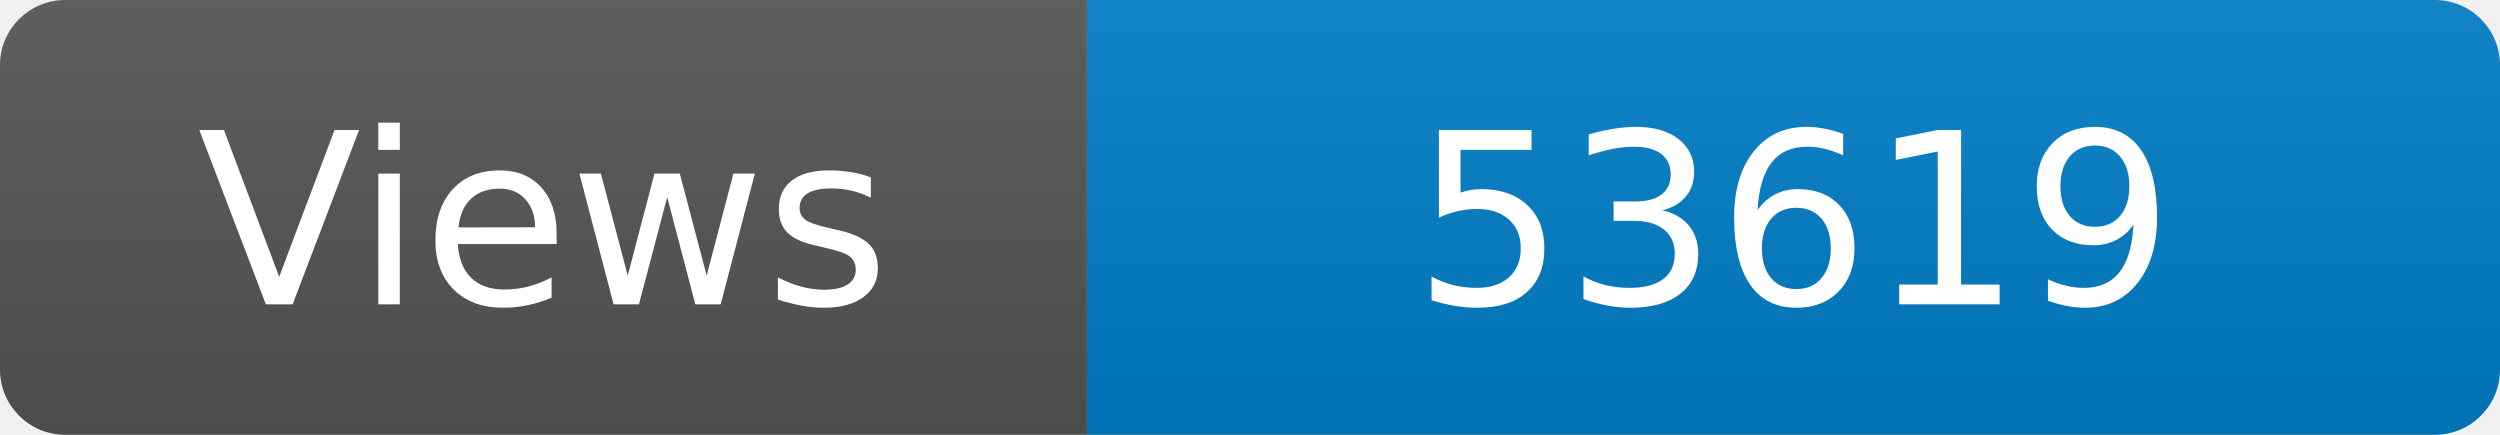
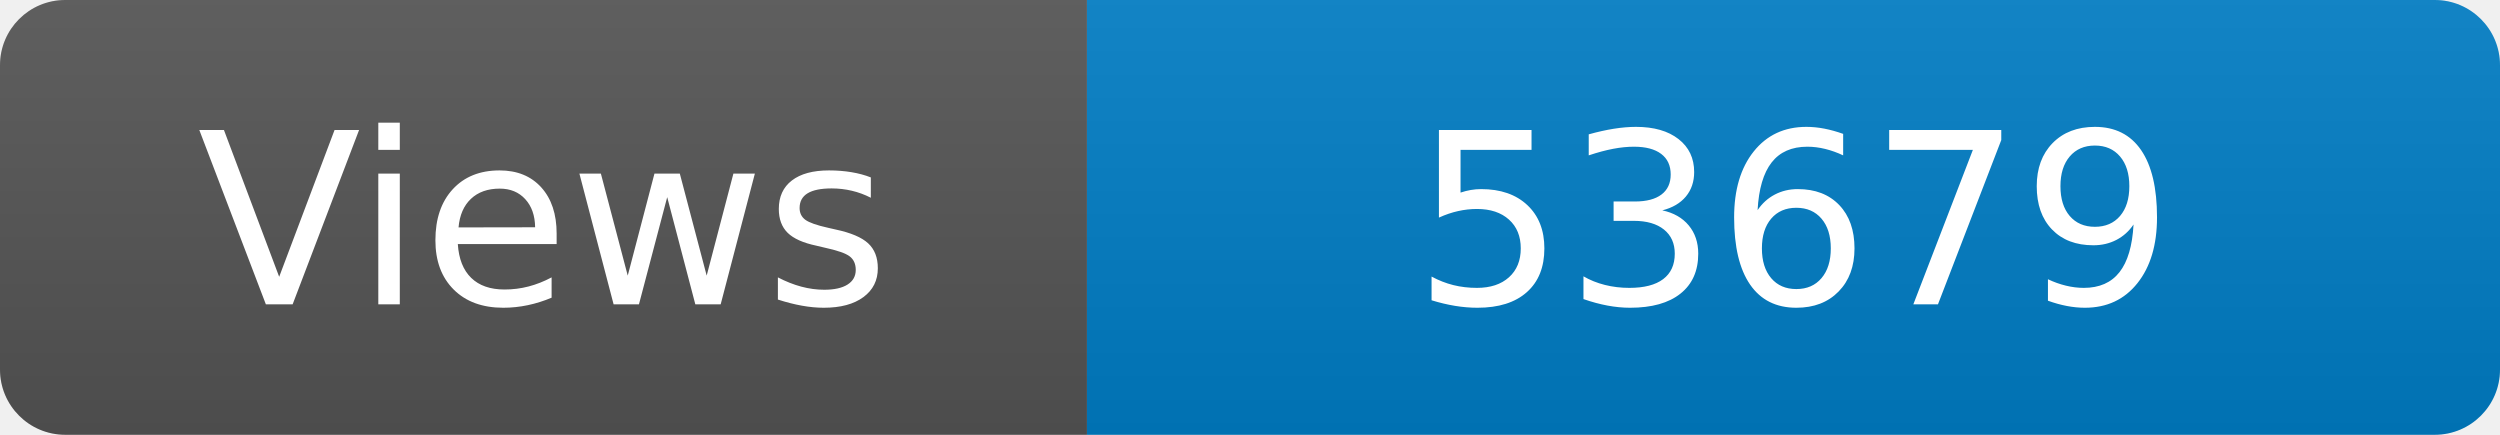
<svg xmlns="http://www.w3.org/2000/svg" width="115" height="20" role="img" aria-label="Maintained?: yes">
  <linearGradient id="s" x2="0" y2="100%">
    <stop offset="0" stop-color="#bbb" stop-opacity=".1" />
    <stop offset="1" stop-opacity=".1" />
  </linearGradient>
  <clipPath id="r">
    <rect width="115" height="20" rx="3" fill="#fff" />
  </clipPath>
  <g clip-path="url(#r)">
    <rect width="50" height="20" fill="#555" />
    <rect x="50" width="160" height="20" fill="#007ec6" />
    <rect width="115" height="20" fill="url(#s)" />
  </g>
  <g fill="#fff" text-anchor="middle" font-family="Verdana,Geneva,DejaVu Sans,sans-serif" font-size="110">
    <text x="250" y="140" transform="scale(.1)" fill="#fff">Views</text>
-     <text x="825" y="140" transform="scale(.1)" fill="#fff">53619</text>
+     <text x="825" y="140" transform="scale(.1)" fill="#fff">53679</text>
  </g>
</svg>
